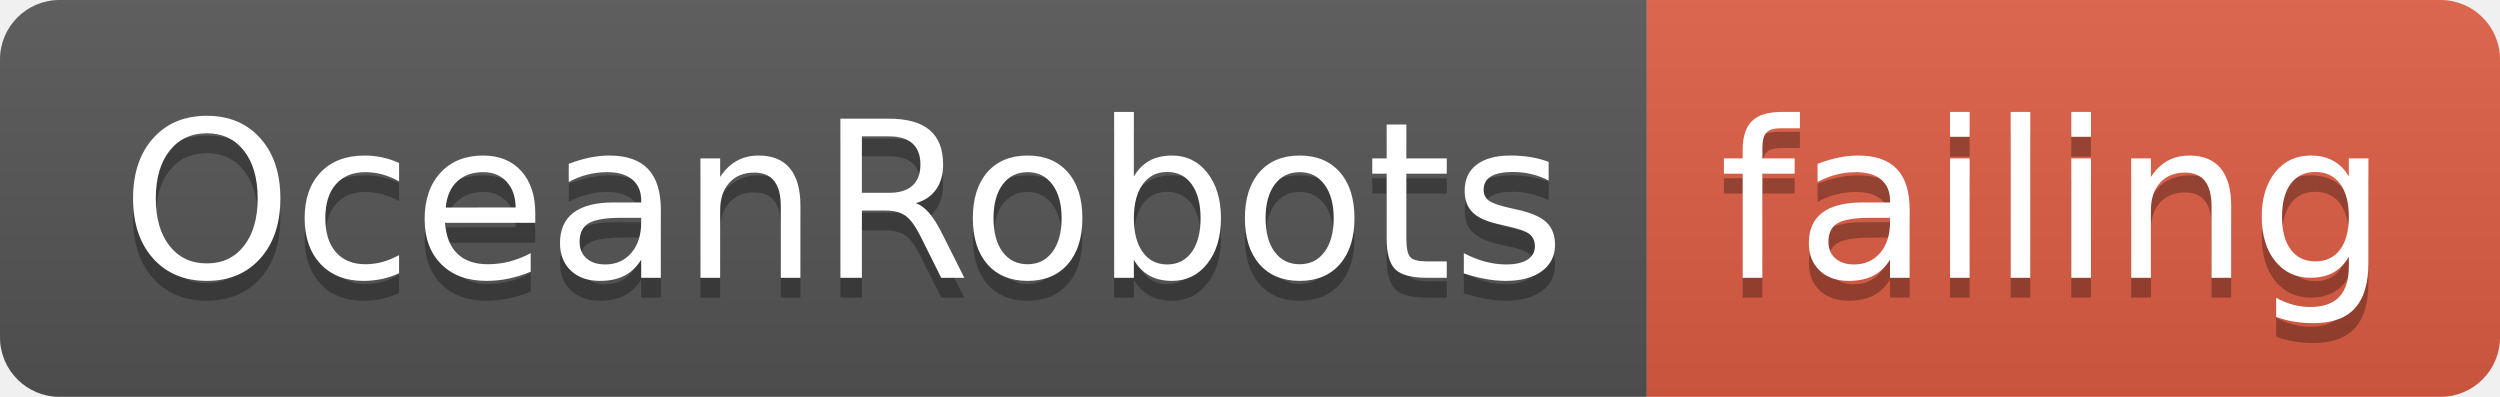
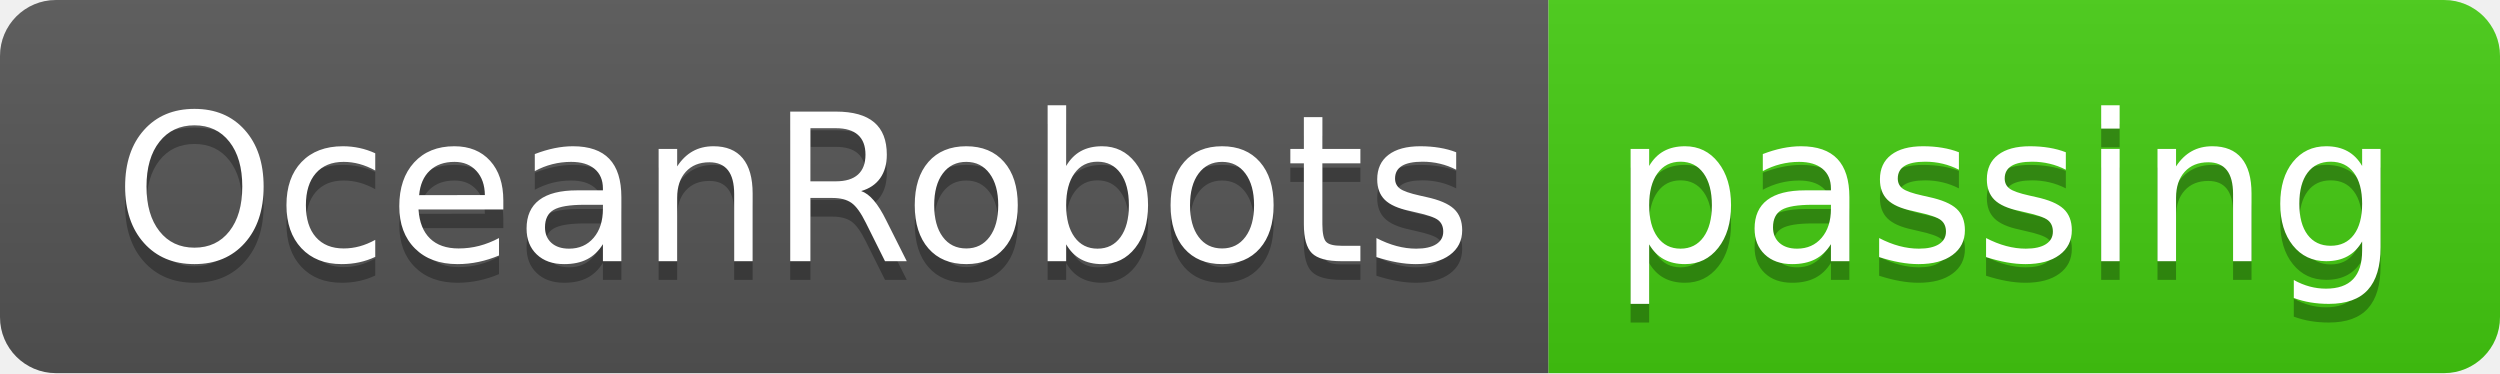
- <svg xmlns="http://www.w3.org/2000/svg" width="126" height="20">
+ <svg xmlns="http://www.w3.org/2000/svg" width="134" height="20">
  <linearGradient id="smooth" x2="0" y2="100%">
    <stop offset="0" stop-color="#bbb" stop-opacity=".1" />
    <stop offset="1" stop-opacity=".1" />
  </linearGradient>
  <clipPath id="round">
-     <rect width="126" height="20" rx="3" fill="#fff" />
+     <rect width="134" height="20" rx="3" fill="#fff" />
  </clipPath>
  <g clip-path="url(#round)">
    <rect width="83" height="20" fill="#555" />
-     <rect x="83" width="43" height="20" fill="#e05d44" />
-     <rect width="126" height="20" fill="url(#smooth)" />
+     <rect x="83" width="51" height="20" fill="#4c1" />
+     <rect width="134" height="20" fill="url(#smooth)" />
  </g>
  <g fill="#fff" text-anchor="middle" font-family="DejaVu Sans,Verdana,Geneva,sans-serif" font-size="110">
    <text x="425" y="150" fill="#010101" fill-opacity=".3" transform="scale(0.1)" textLength="730" lengthAdjust="spacing">OceanRobots</text>
    <text x="425" y="140" transform="scale(0.1)" textLength="730" lengthAdjust="spacing">OceanRobots</text>
-     <text x="1035" y="150" fill="#010101" fill-opacity=".3" transform="scale(0.1)" textLength="330" lengthAdjust="spacing">failing</text>
-     <text x="1035" y="140" transform="scale(0.1)" textLength="330" lengthAdjust="spacing">failing</text>
+     <text x="1075" y="150" fill="#010101" fill-opacity=".3" transform="scale(0.1)" textLength="410" lengthAdjust="spacing">passing</text>
+     <text x="1075" y="140" transform="scale(0.1)" textLength="410" lengthAdjust="spacing">passing</text>
  </g>
</svg>
